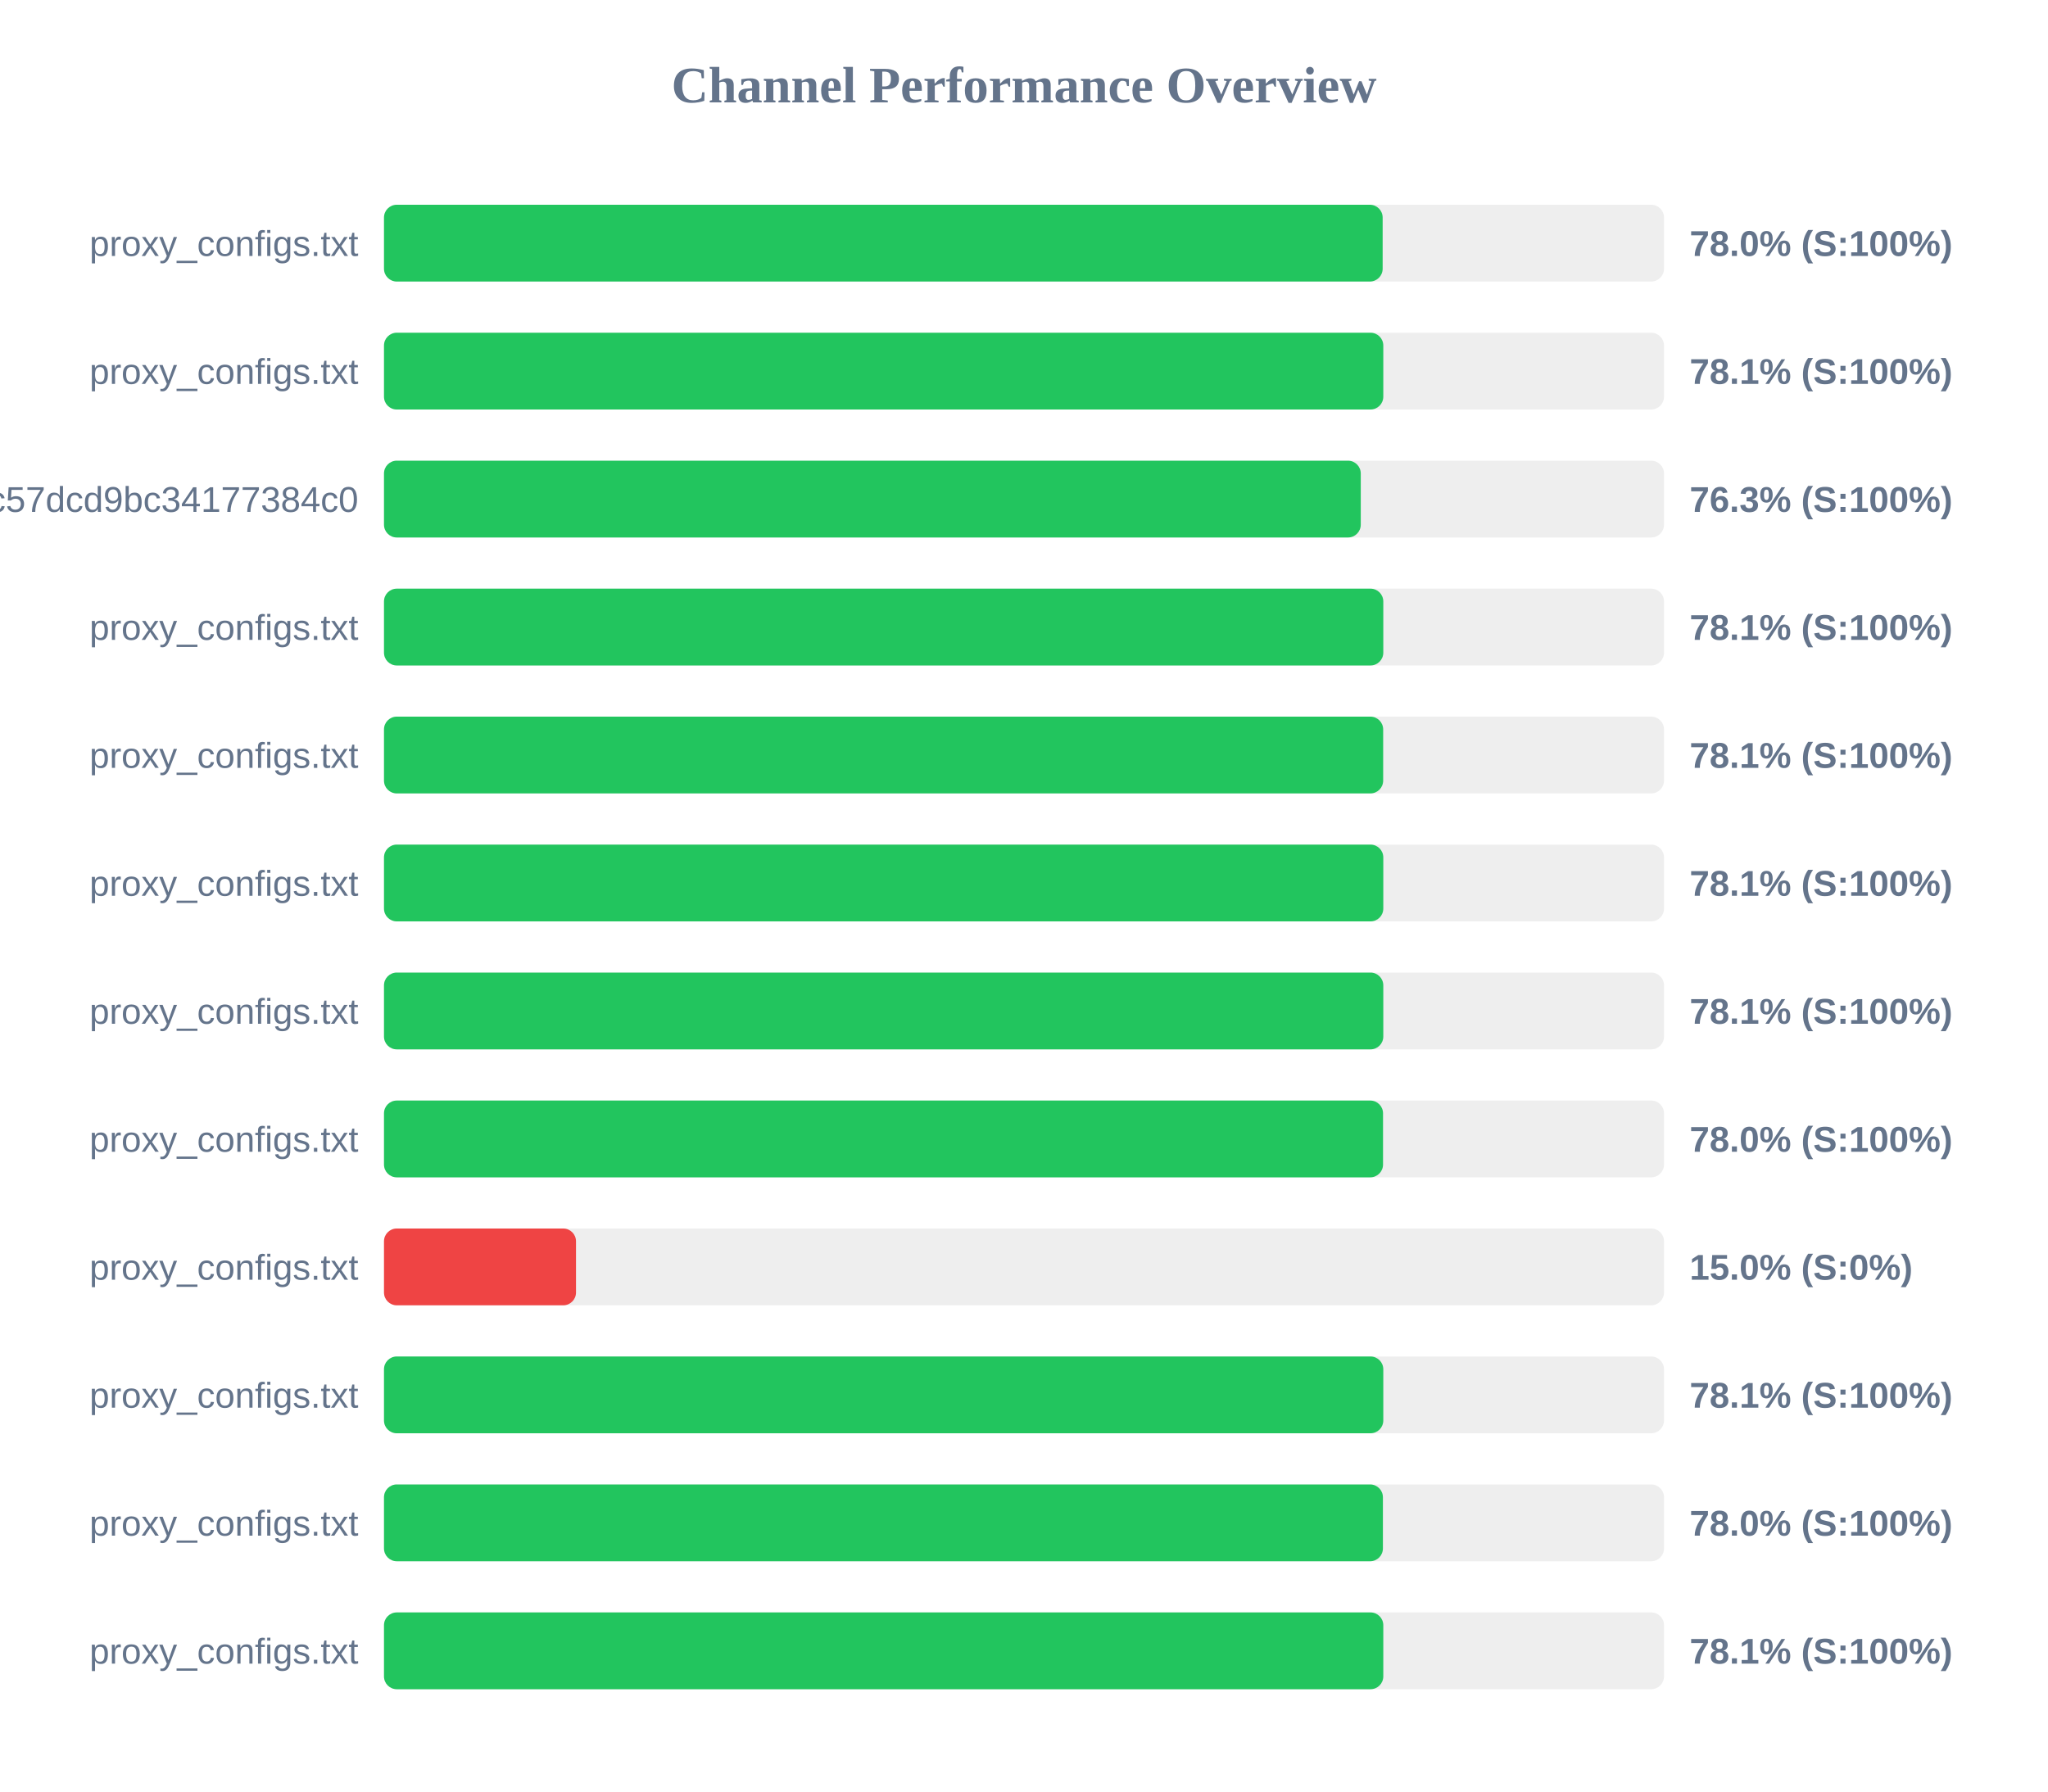
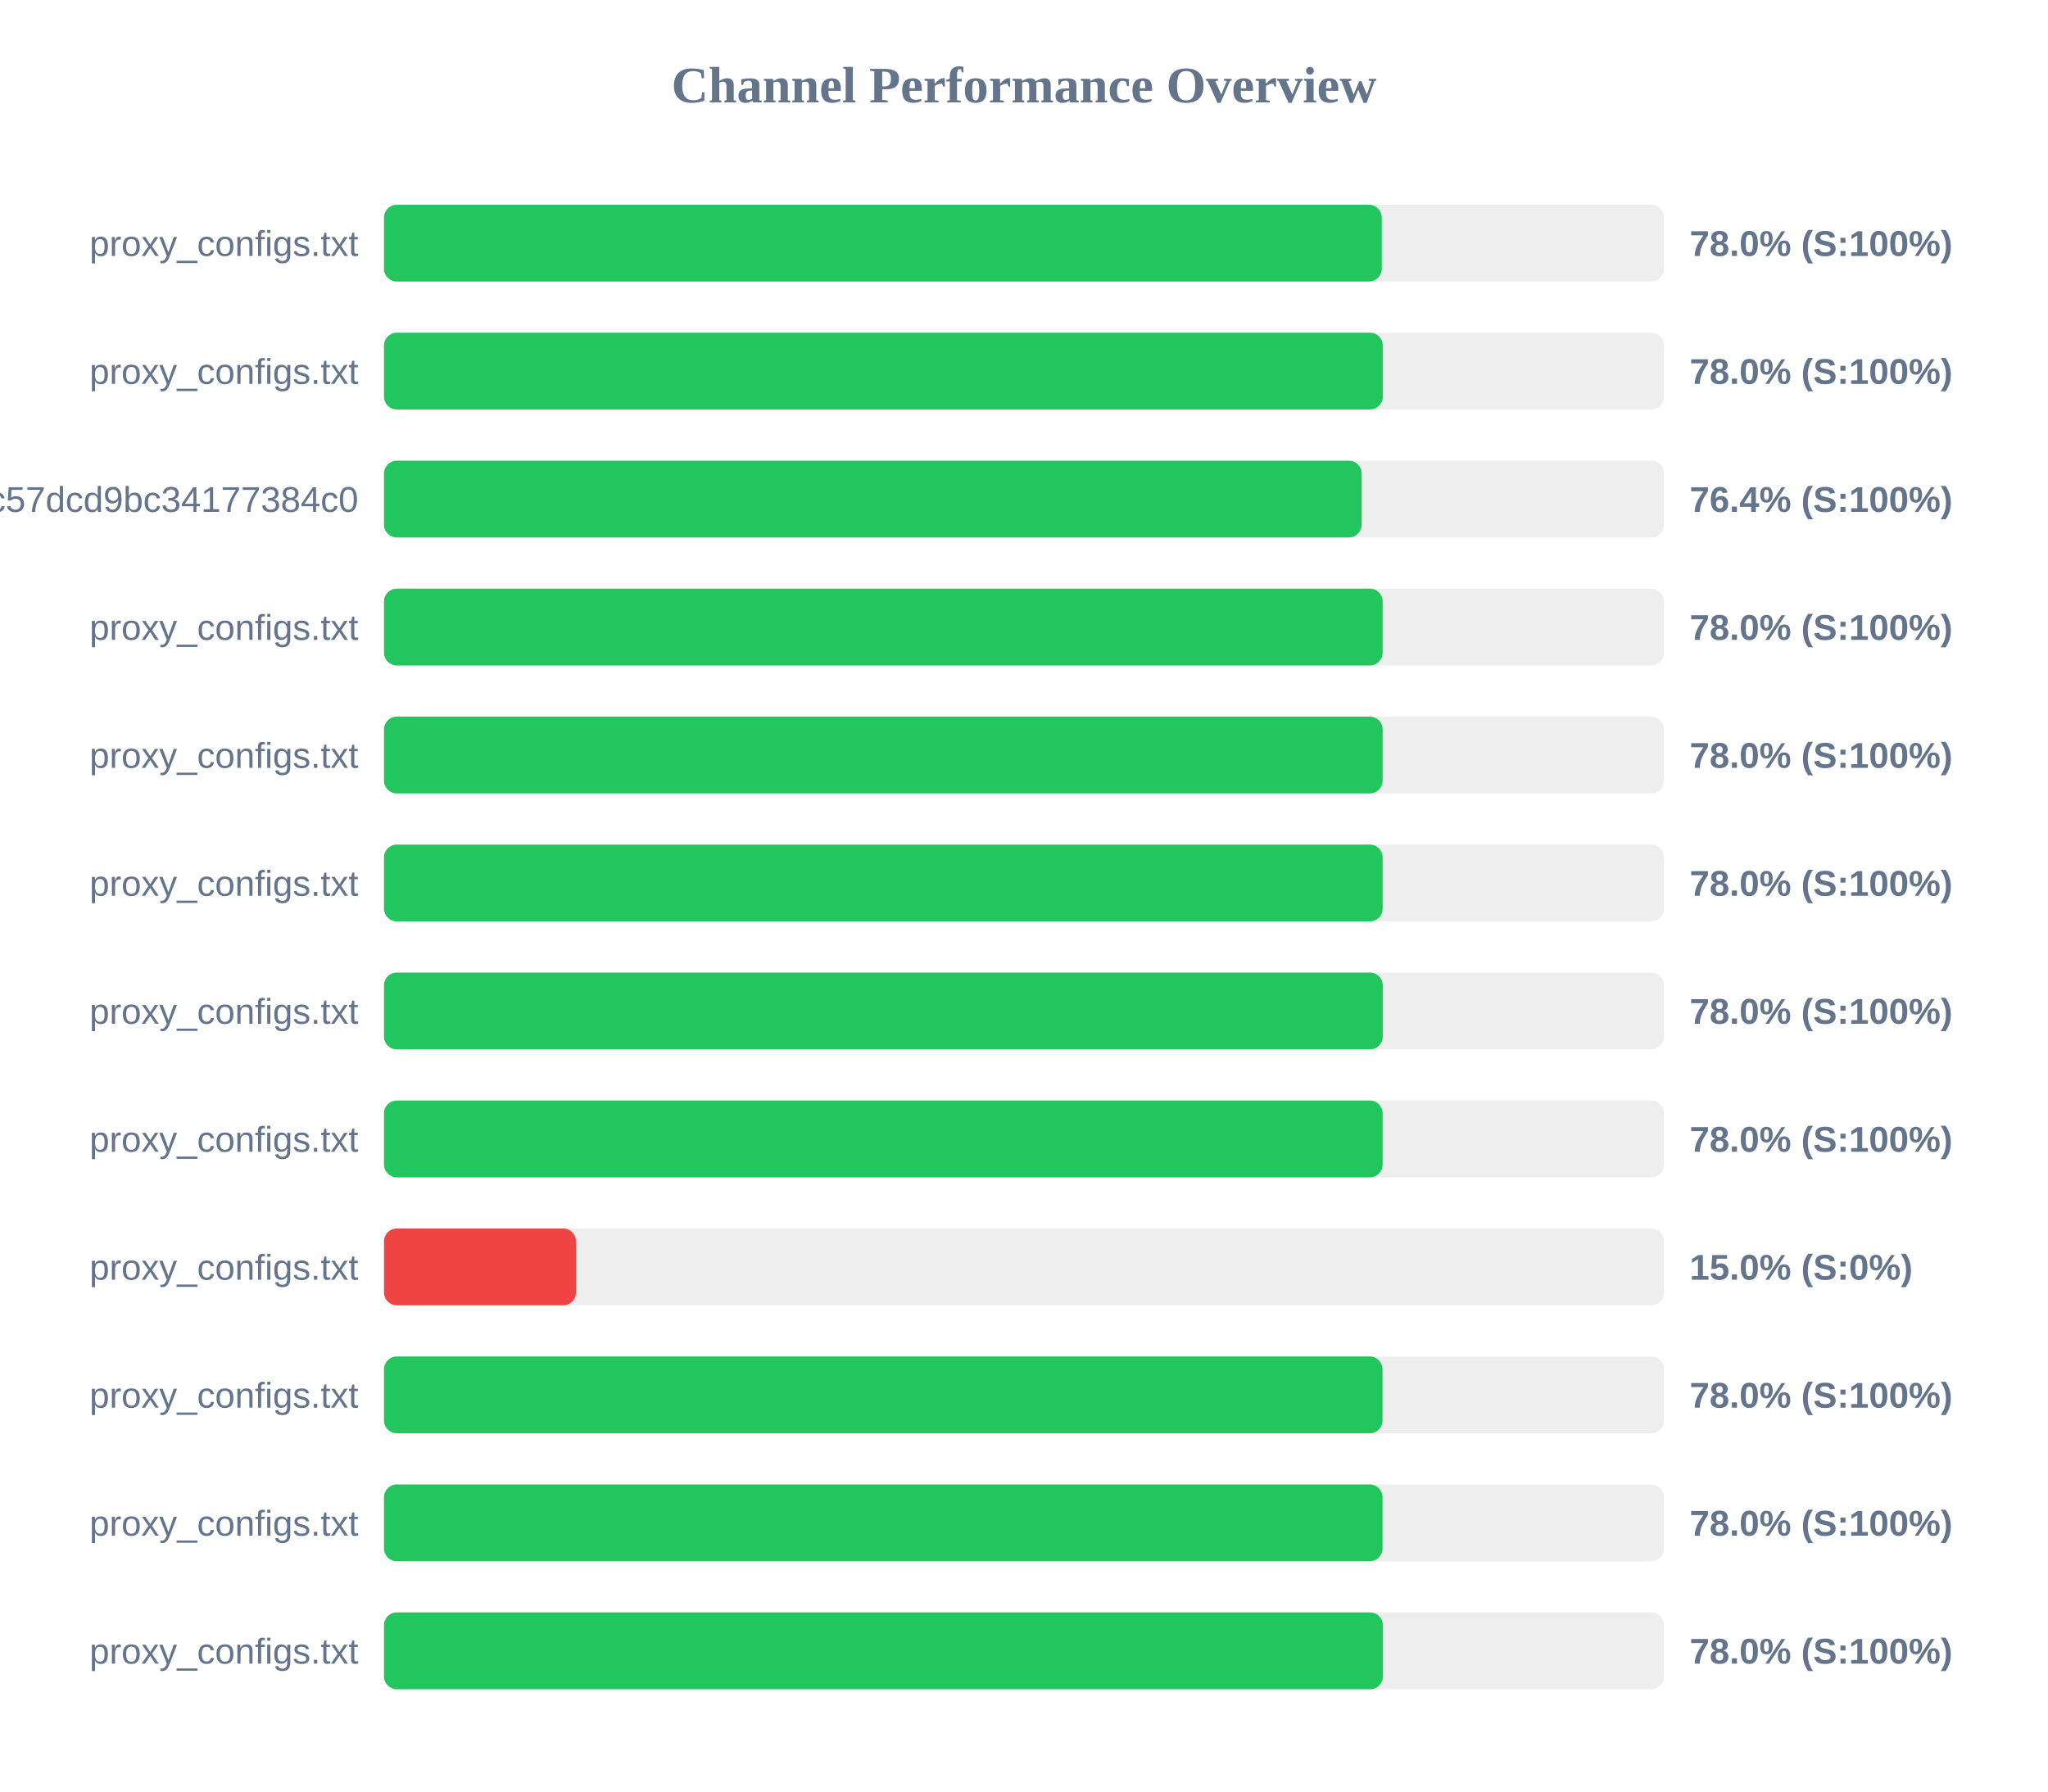
<svg xmlns="http://www.w3.org/2000/svg" width="800" height="700" version="1.1">
  <style>
        .row { font: 14px Arial; fill: #64748b; }
        .score { font: bold 14px Arial; fill: #64748b; }
    </style>
  <text x="400" y="40" text-anchor="middle" font-size="20px" font-weight="bold" fill="#64748b">Channel Performance Overview</text>
  <rect x="150" y="80" width="500" height="30" fill="#eee" rx="5" />
-   <rect x="150" y="80" width="390.1" height="30" fill="#22c55e" rx="5" />
+   <rect x="150" y="80" width="389.75" height="30" fill="#22c55e" rx="5" />
  <text x="140" y="100" text-anchor="end" class="row">proxy_configs.txt</text>
  <text x="660" y="100" text-anchor="start" class="score">78.0% (S:100%)</text>
  <rect x="150" y="130" width="500" height="30" fill="#eee" rx="5" />
-   <rect x="150" y="130" width="390.35" height="30" fill="#22c55e" rx="5" />
+   <rect x="150" y="130" width="390.15" height="30" fill="#22c55e" rx="5" />
  <text x="140" y="150" text-anchor="end" class="row">proxy_configs.txt</text>
-   <text x="660" y="150" text-anchor="start" class="score">78.1% (S:100%)</text>
+   <text x="660" y="150" text-anchor="start" class="score">78.0% (S:100%)</text>
  <rect x="150" y="180" width="500" height="30" fill="#eee" rx="5" />
-   <rect x="150" y="180" width="381.55" height="30" fill="#22c55e" rx="5" />
+   <rect x="150" y="180" width="381.9" height="30" fill="#22c55e" rx="5" />
  <text x="140" y="200" text-anchor="end" class="row">subscribe?token=c36fefdf90f1fc57dcd9bc34177384c0</text>
-   <text x="660" y="200" text-anchor="start" class="score">76.3% (S:100%)</text>
+   <text x="660" y="200" text-anchor="start" class="score">76.4% (S:100%)</text>
  <rect x="150" y="230" width="500" height="30" fill="#eee" rx="5" />
-   <rect x="150" y="230" width="390.35" height="30" fill="#22c55e" rx="5" />
+   <rect x="150" y="230" width="390.1" height="30" fill="#22c55e" rx="5" />
  <text x="140" y="250" text-anchor="end" class="row">proxy_configs.txt</text>
-   <text x="660" y="250" text-anchor="start" class="score">78.1% (S:100%)</text>
+   <text x="660" y="250" text-anchor="start" class="score">78.0% (S:100%)</text>
  <rect x="150" y="280" width="500" height="30" fill="#eee" rx="5" />
-   <rect x="150" y="280" width="390.3" height="30" fill="#22c55e" rx="5" />
+   <rect x="150" y="280" width="390.1" height="30" fill="#22c55e" rx="5" />
  <text x="140" y="300" text-anchor="end" class="row">proxy_configs.txt</text>
-   <text x="660" y="300" text-anchor="start" class="score">78.1% (S:100%)</text>
+   <text x="660" y="300" text-anchor="start" class="score">78.0% (S:100%)</text>
  <rect x="150" y="330" width="500" height="30" fill="#eee" rx="5" />
-   <rect x="150" y="330" width="390.35" height="30" fill="#22c55e" rx="5" />
+   <rect x="150" y="330" width="390.1" height="30" fill="#22c55e" rx="5" />
  <text x="140" y="350" text-anchor="end" class="row">proxy_configs.txt</text>
-   <text x="660" y="350" text-anchor="start" class="score">78.1% (S:100%)</text>
+   <text x="660" y="350" text-anchor="start" class="score">78.0% (S:100%)</text>
  <rect x="150" y="380" width="500" height="30" fill="#eee" rx="5" />
-   <rect x="150" y="380" width="390.35" height="30" fill="#22c55e" rx="5" />
+   <rect x="150" y="380" width="390.15" height="30" fill="#22c55e" rx="5" />
  <text x="140" y="400" text-anchor="end" class="row">proxy_configs.txt</text>
-   <text x="660" y="400" text-anchor="start" class="score">78.1% (S:100%)</text>
+   <text x="660" y="400" text-anchor="start" class="score">78.0% (S:100%)</text>
  <rect x="150" y="430" width="500" height="30" fill="#eee" rx="5" />
-   <rect x="150" y="430" width="390.25" height="30" fill="#22c55e" rx="5" />
+   <rect x="150" y="430" width="390.1" height="30" fill="#22c55e" rx="5" />
  <text x="140" y="450" text-anchor="end" class="row">proxy_configs.txt</text>
  <text x="660" y="450" text-anchor="start" class="score">78.0% (S:100%)</text>
  <rect x="150" y="480" width="500" height="30" fill="#eee" rx="5" />
  <rect x="150" y="480" width="75.0" height="30" fill="#ef4444" rx="5" />
  <text x="140" y="500" text-anchor="end" class="row">proxy_configs.txt</text>
  <text x="660" y="500" text-anchor="start" class="score">15.0% (S:0%)</text>
  <rect x="150" y="530" width="500" height="30" fill="#eee" rx="5" />
-   <rect x="150" y="530" width="390.35" height="30" fill="#22c55e" rx="5" />
+   <rect x="150" y="530" width="390.05" height="30" fill="#22c55e" rx="5" />
  <text x="140" y="550" text-anchor="end" class="row">proxy_configs.txt</text>
-   <text x="660" y="550" text-anchor="start" class="score">78.1% (S:100%)</text>
+   <text x="660" y="550" text-anchor="start" class="score">78.0% (S:100%)</text>
  <rect x="150" y="580" width="500" height="30" fill="#eee" rx="5" />
-   <rect x="150" y="580" width="390.2" height="30" fill="#22c55e" rx="5" />
+   <rect x="150" y="580" width="390.05" height="30" fill="#22c55e" rx="5" />
  <text x="140" y="600" text-anchor="end" class="row">proxy_configs.txt</text>
  <text x="660" y="600" text-anchor="start" class="score">78.0% (S:100%)</text>
  <rect x="150" y="630" width="500" height="30" fill="#eee" rx="5" />
-   <rect x="150" y="630" width="390.35" height="30" fill="#22c55e" rx="5" />
+   <rect x="150" y="630" width="390.2" height="30" fill="#22c55e" rx="5" />
  <text x="140" y="650" text-anchor="end" class="row">proxy_configs.txt</text>
-   <text x="660" y="650" text-anchor="start" class="score">78.1% (S:100%)</text>
+   <text x="660" y="650" text-anchor="start" class="score">78.0% (S:100%)</text>
</svg>
